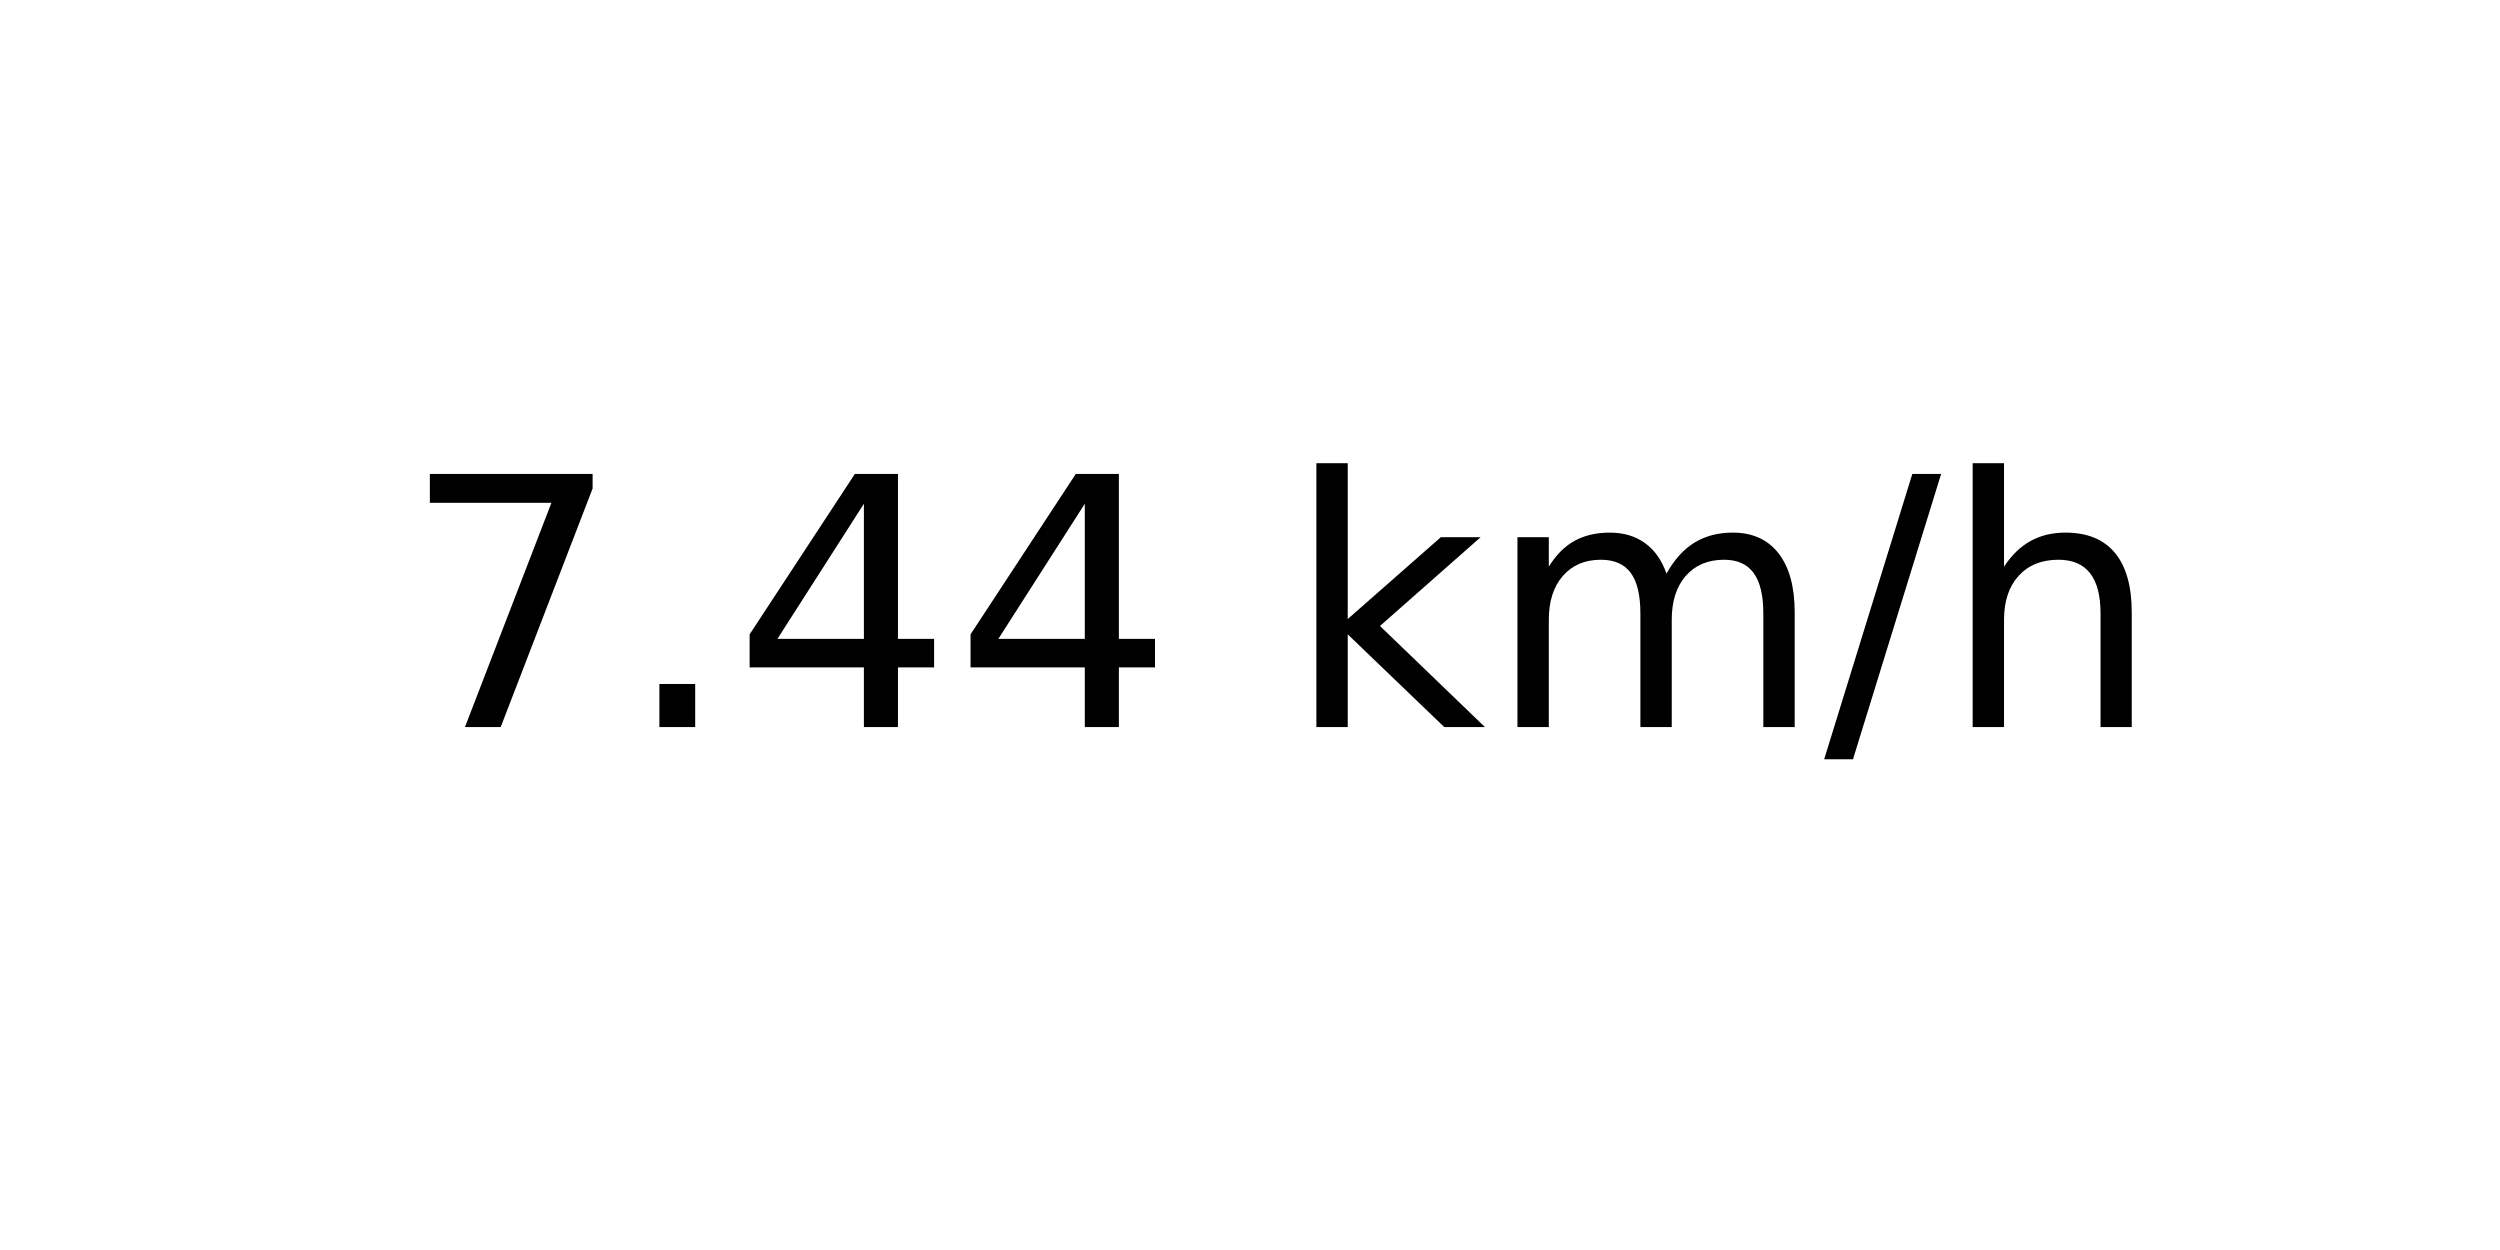
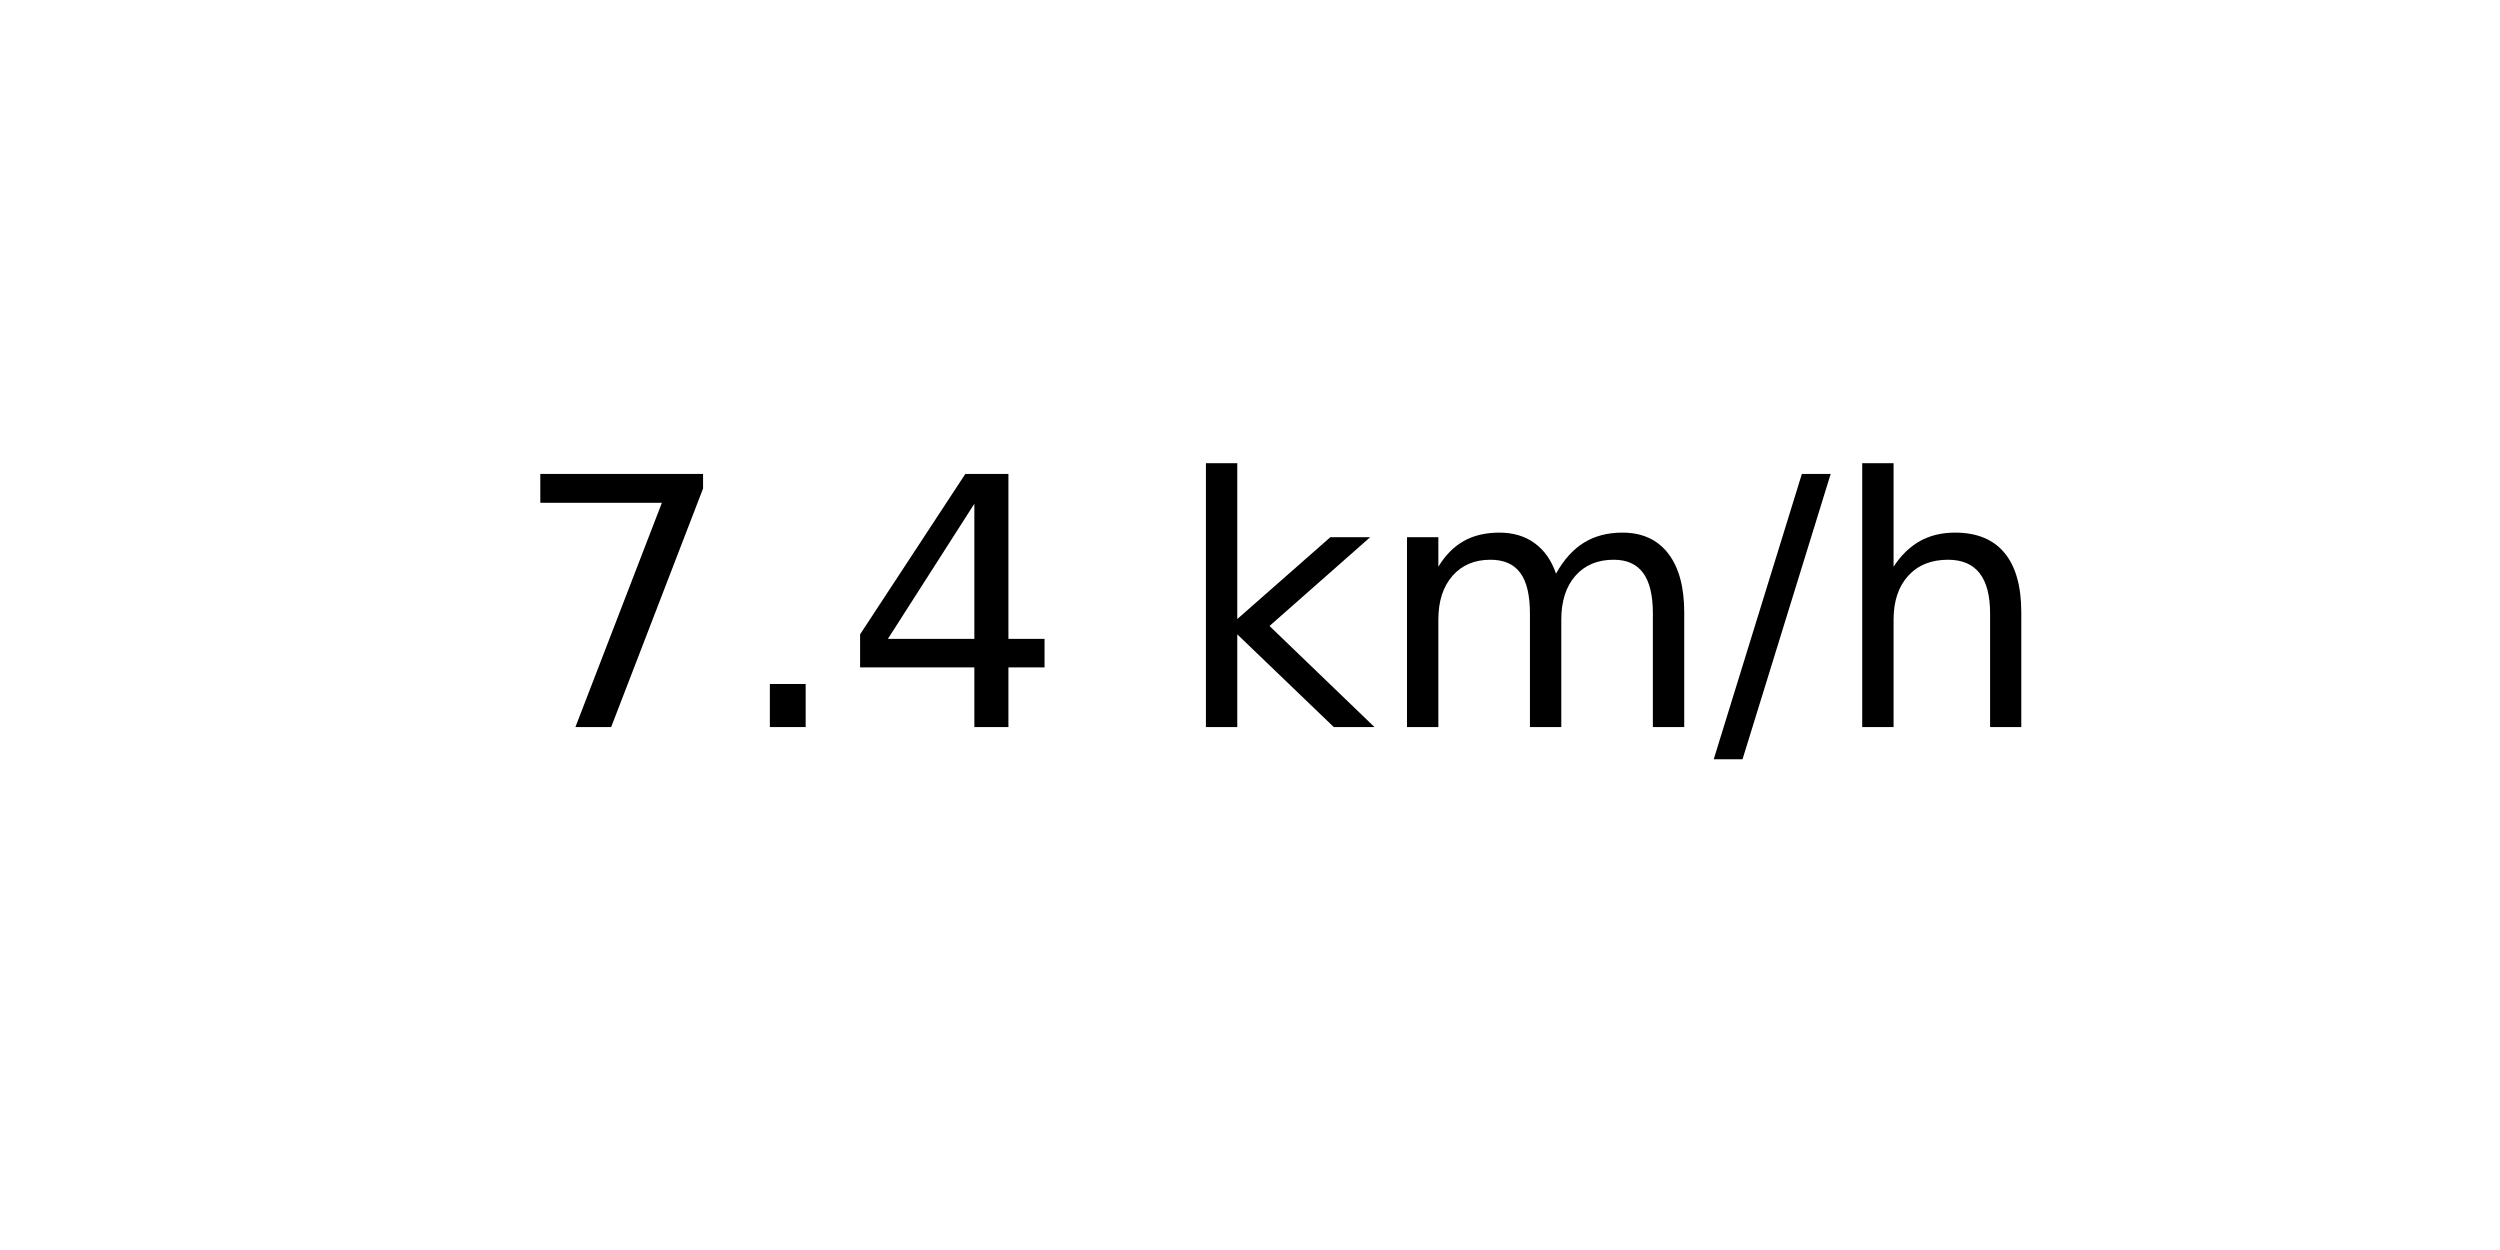
<svg xmlns="http://www.w3.org/2000/svg" xmlns:xlink="http://www.w3.org/1999/xlink" width="72pt" height="36pt" viewBox="0 0 72 36" version="1.1">
  <defs>
    <style type="text/css">*{stroke-linejoin: round; stroke-linecap: butt}</style>
  </defs>
  <g id="figure_1">
    <g id="axes_1">
      <g id="text_1">
-         <g transform="translate(11.55937 20.93937) scale(0.1 -0.1)">
+         <g transform="translate(14.74062 20.93937) scale(0.1 -0.1)">
          <defs>
            <path id="DejaVuSans-37" d="M 525 4666  L 3525 4666  L 3525 4397  L 1831 0  L 1172 0  L 2766 4134  L 525 4134  L 525 4666  z " transform="scale(0.015625)" />
            <path id="DejaVuSans-2e" d="M 684 794  L 1344 794  L 1344 0  L 684 0  L 684 794  z " transform="scale(0.015625)" />
            <path id="DejaVuSans-34" d="M 2419 4116  L 825 1625  L 2419 1625  L 2419 4116  z M 2253 4666  L 3047 4666  L 3047 1625  L 3713 1625  L 3713 1100  L 3047 1100  L 3047 0  L 2419 0  L 2419 1100  L 313 1100  L 313 1709  L 2253 4666  z " transform="scale(0.015625)" />
            <path id="DejaVuSans-20" transform="scale(0.015625)" />
            <path id="DejaVuSans-6b" d="M 581 4863  L 1159 4863  L 1159 1991  L 2875 3500  L 3609 3500  L 1753 1863  L 3688 0  L 2938 0  L 1159 1709  L 1159 0  L 581 0  L 581 4863  z " transform="scale(0.015625)" />
            <path id="DejaVuSans-6d" d="M 3328 2828  Q 3544 3216 3844 3400  Q 4144 3584 4550 3584  Q 5097 3584 5394 3201  Q 5691 2819 5691 2113  L 5691 0  L 5113 0  L 5113 2094  Q 5113 2597 4934 2840  Q 4756 3084 4391 3084  Q 3944 3084 3684 2787  Q 3425 2491 3425 1978  L 3425 0  L 2847 0  L 2847 2094  Q 2847 2600 2669 2842  Q 2491 3084 2119 3084  Q 1678 3084 1418 2786  Q 1159 2488 1159 1978  L 1159 0  L 581 0  L 581 3500  L 1159 3500  L 1159 2956  Q 1356 3278 1631 3431  Q 1906 3584 2284 3584  Q 2666 3584 2933 3390  Q 3200 3197 3328 2828  z " transform="scale(0.015625)" />
            <path id="DejaVuSans-2f" d="M 1625 4666  L 2156 4666  L 531 -594  L 0 -594  L 1625 4666  z " transform="scale(0.015625)" />
            <path id="DejaVuSans-68" d="M 3513 2113  L 3513 0  L 2938 0  L 2938 2094  Q 2938 2591 2744 2837  Q 2550 3084 2163 3084  Q 1697 3084 1428 2787  Q 1159 2491 1159 1978  L 1159 0  L 581 0  L 581 4863  L 1159 4863  L 1159 2956  Q 1366 3272 1645 3428  Q 1925 3584 2291 3584  Q 2894 3584 3203 3211  Q 3513 2838 3513 2113  z " transform="scale(0.015625)" />
          </defs>
          <use xlink:href="#DejaVuSans-37" />
          <use xlink:href="#DejaVuSans-2e" x="63.623" />
          <use xlink:href="#DejaVuSans-34" x="95.41" />
-           <use xlink:href="#DejaVuSans-34" x="159.033" />
-           <use xlink:href="#DejaVuSans-20" x="222.656" />
-           <use xlink:href="#DejaVuSans-6b" x="254.443" />
-           <use xlink:href="#DejaVuSans-6d" x="312.354" />
-           <use xlink:href="#DejaVuSans-2f" x="409.766" />
-           <use xlink:href="#DejaVuSans-68" x="443.457" />
+           <use xlink:href="#DejaVuSans-20" x="159.033" />
+           <use xlink:href="#DejaVuSans-6b" x="190.82" />
+           <use xlink:href="#DejaVuSans-6d" x="248.73" />
+           <use xlink:href="#DejaVuSans-2f" x="346.143" />
+           <use xlink:href="#DejaVuSans-68" x="379.834" />
        </g>
      </g>
    </g>
  </g>
</svg>
